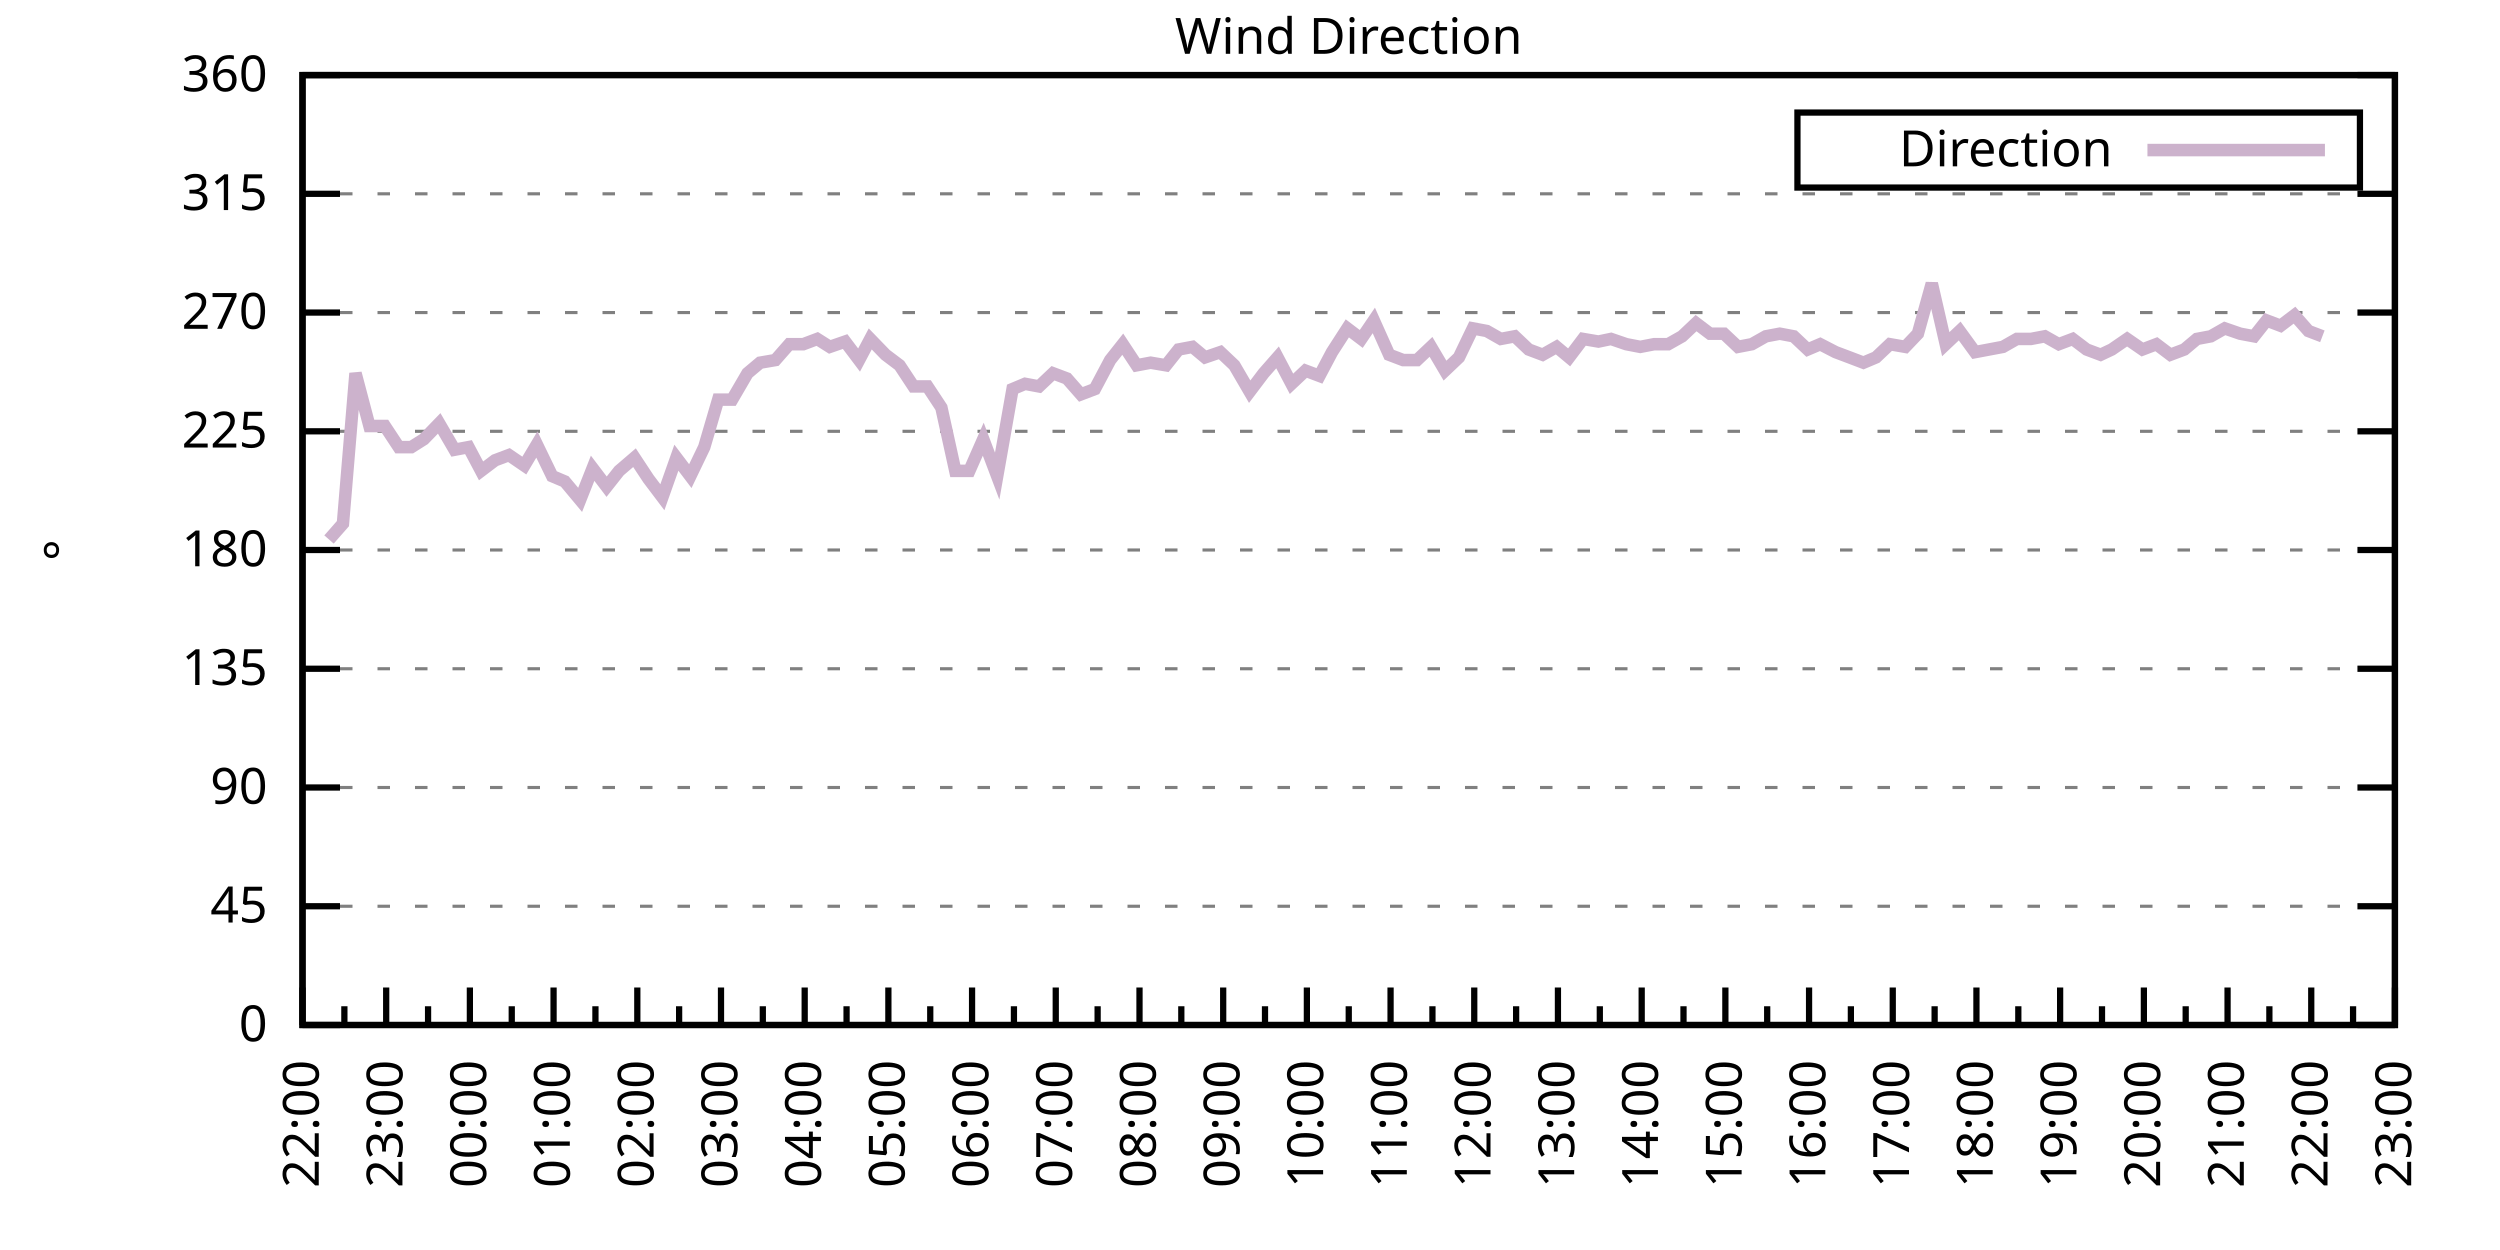
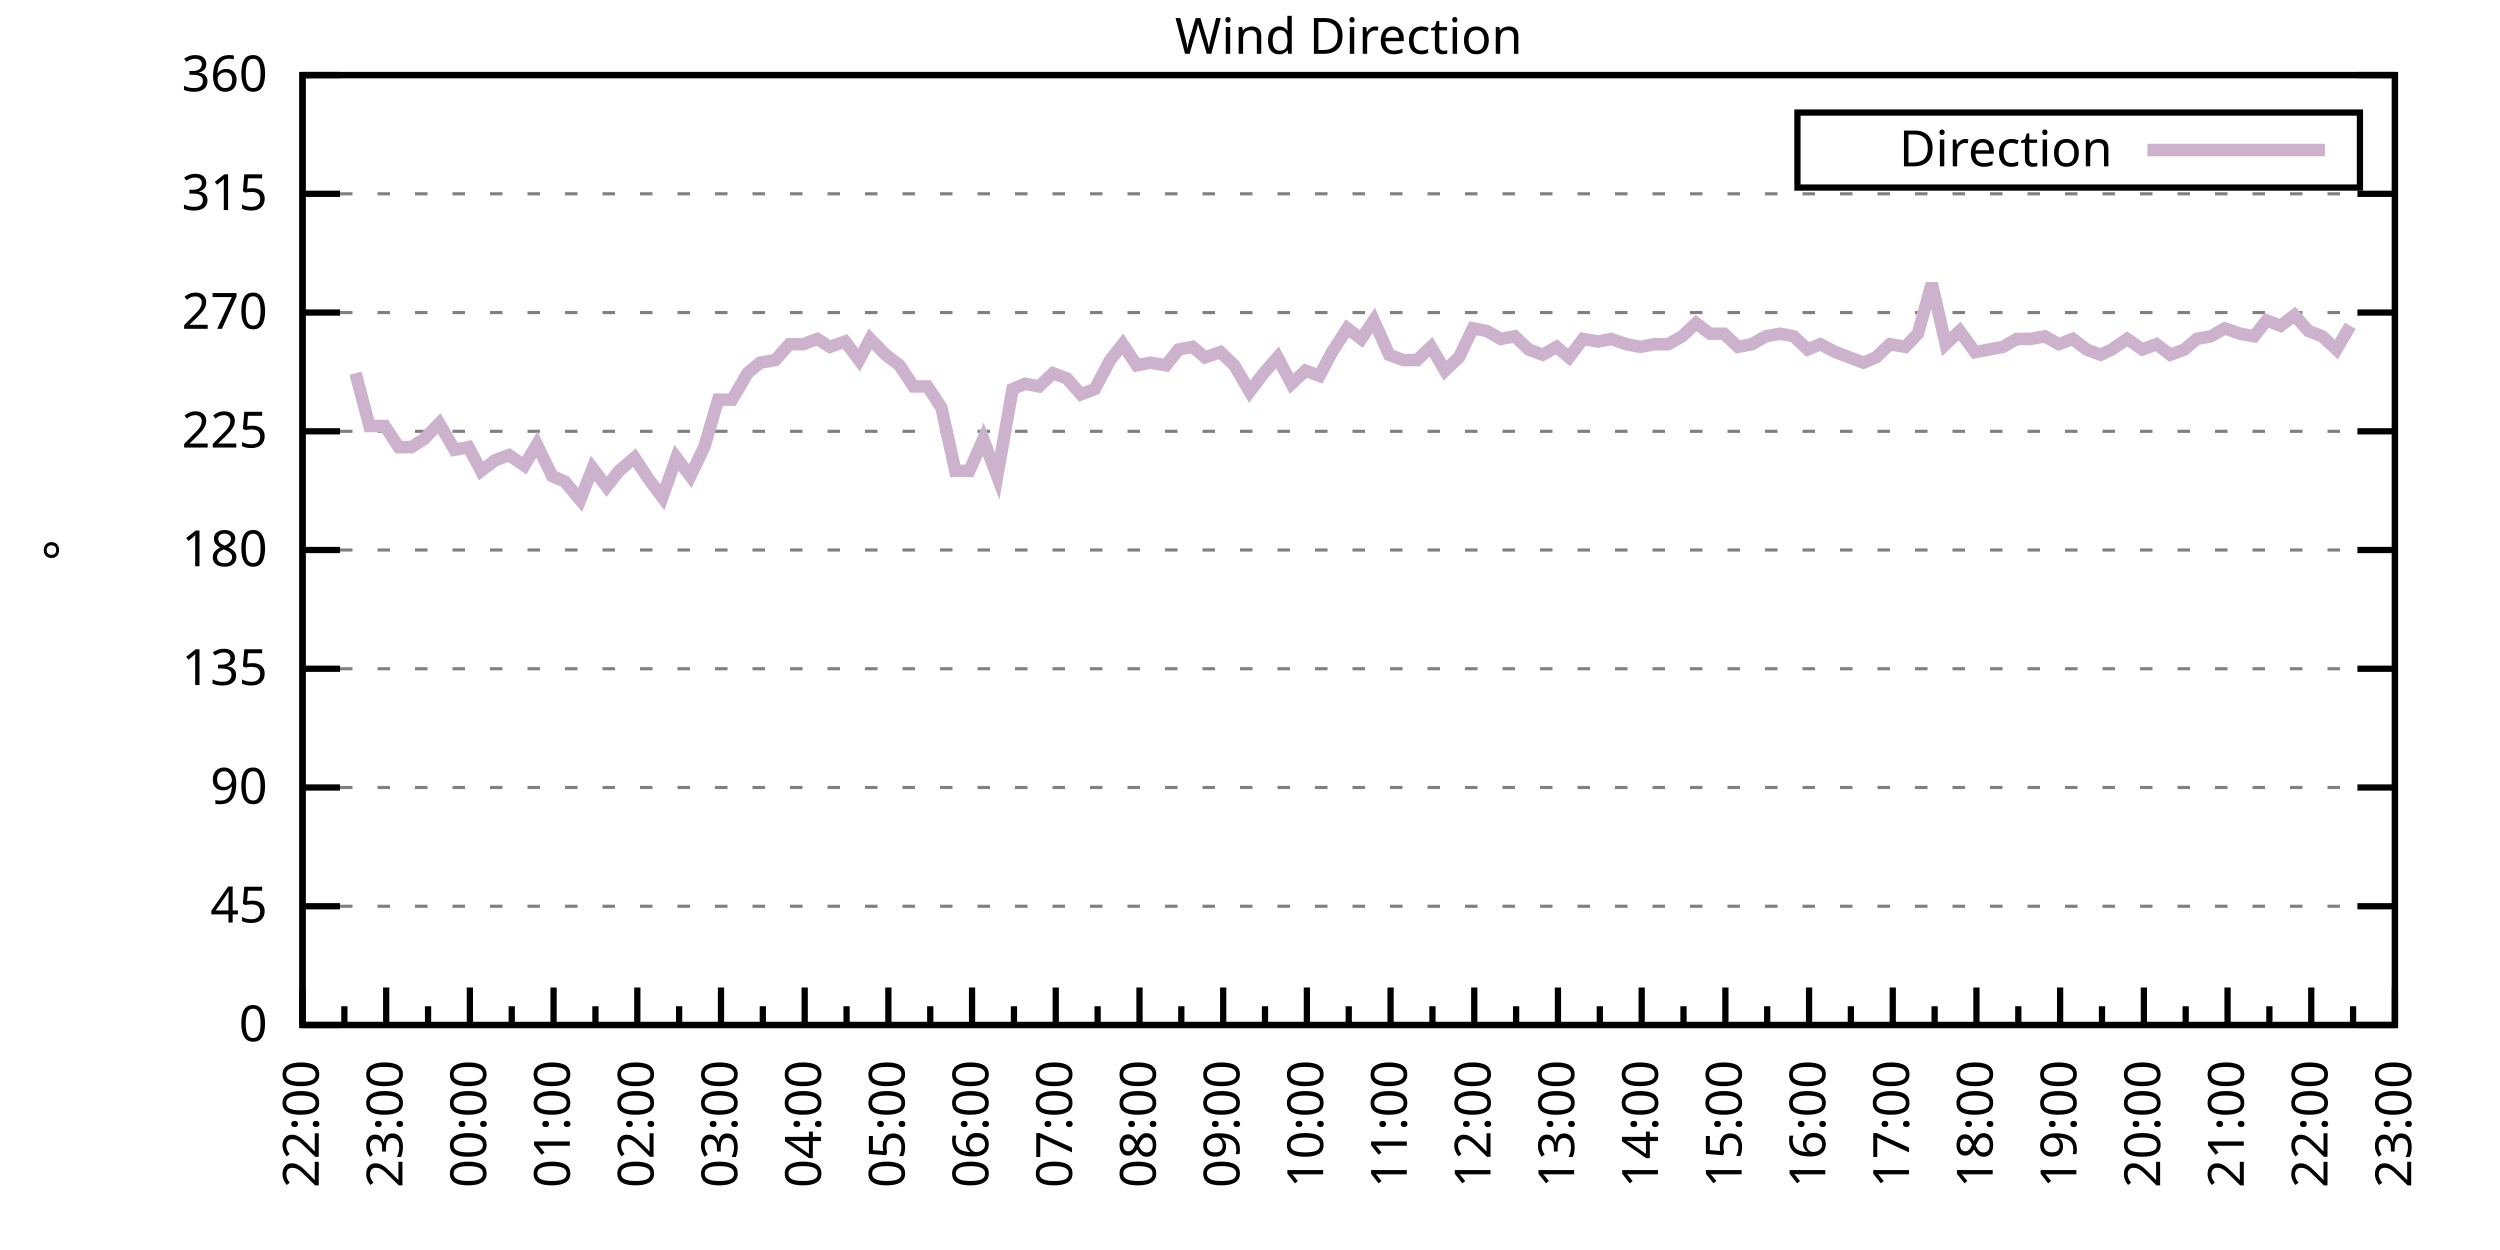
<svg xmlns="http://www.w3.org/2000/svg" xmlns:xlink="http://www.w3.org/1999/xlink" width="400" height="200" viewBox="0 0 400 200">
  <g id="gnuplot_canvas">
    <rect x="0" y="0" width="400" height="200" fill="none" />
    <defs>
      <circle id="gpDot" r="0.5" stroke-width="0.5" stroke="currentColor" />
      <path id="gpPt0" stroke-width="0.333" stroke="currentColor" d="M-1,0 h2 M0,-1 v2" />
      <path id="gpPt1" stroke-width="0.333" stroke="currentColor" d="M-1,-1 L1,1 M1,-1 L-1,1" />
      <path id="gpPt2" stroke-width="0.333" stroke="currentColor" d="M-1,0 L1,0 M0,-1 L0,1 M-1,-1 L1,1 M-1,1 L1,-1" />
      <rect id="gpPt3" stroke-width="0.333" stroke="currentColor" x="-1" y="-1" width="2" height="2" />
      <rect id="gpPt4" stroke-width="0.333" stroke="currentColor" fill="currentColor" x="-1" y="-1" width="2" height="2" />
      <circle id="gpPt5" stroke-width="0.333" stroke="currentColor" cx="0" cy="0" r="1" />
      <use xlink:href="#gpPt5" id="gpPt6" fill="currentColor" stroke="none" />
      <path id="gpPt7" stroke-width="0.333" stroke="currentColor" d="M0,-1.33 L-1.33,0.67 L1.33,0.67 z" />
      <use xlink:href="#gpPt7" id="gpPt8" fill="currentColor" stroke="none" />
      <use xlink:href="#gpPt7" id="gpPt9" stroke="currentColor" transform="rotate(180)" />
      <use xlink:href="#gpPt9" id="gpPt10" fill="currentColor" stroke="none" />
      <use xlink:href="#gpPt3" id="gpPt11" stroke="currentColor" transform="rotate(45)" />
      <use xlink:href="#gpPt11" id="gpPt12" fill="currentColor" stroke="none" />
      <path id="gpPt13" stroke-width="0.333" stroke="currentColor" d="M0,1.330 L1.265,0.411 L0.782,-1.067 L-0.782,-1.076 L-1.265,0.411 z" />
      <use xlink:href="#gpPt13" id="gpPt14" fill="currentColor" stroke="none" />
      <filter id="textbox" filterUnits="objectBoundingBox" x="0" y="0" height="1" width="1">
        <feFlood flood-color="white" flood-opacity="1" result="bgnd" />
        <feComposite in="SourceGraphic" in2="bgnd" operator="atop" />
      </filter>
      <filter id="greybox" filterUnits="objectBoundingBox" x="0" y="0" height="1" width="1">
        <feFlood flood-color="lightgrey" flood-opacity="1" result="grey" />
        <feComposite in="SourceGraphic" in2="grey" operator="atop" />
      </filter>
    </defs>
    <g fill="none" color="white" stroke="currentColor" stroke-width="1.00" stroke-linecap="butt" stroke-linejoin="miter">
</g>
    <g fill="none" color="black" stroke="currentColor" stroke-width="1.00" stroke-linecap="butt" stroke-linejoin="miter">
      <g stroke="none" shape-rendering="crispEdges">
        <polygon fill="rgb(255, 255, 255)" points="48.40,164.00 383.18,164.00 383.18,12.02 48.40,12.02 " />
      </g>
    </g>
    <g fill="none" color="black" stroke="currentColor" stroke-width="1.00" stroke-linecap="butt" stroke-linejoin="miter">
</g>
    <g fill="none" color="black" stroke="black" stroke-width="0.50" stroke-linecap="butt" stroke-linejoin="miter">
</g>
    <g fill="none" color="gray" stroke="currentColor" stroke-width="0.50" stroke-linecap="butt" stroke-linejoin="miter">
      <path stroke="gray" stroke-dasharray="2,4" class="gridline" d="M48.40,164.00 L383.19,164.00  " />
    </g>
    <g fill="none" color="gray" stroke="gray" stroke-width="1.00" stroke-linecap="butt" stroke-linejoin="miter">
</g>
    <g fill="none" color="black" stroke="currentColor" stroke-width="1.00" stroke-linecap="butt" stroke-linejoin="miter">
      <path stroke="black" d="M48.40,164.00 L54.40,164.00 M383.19,164.00 L377.19,164.00  " />
      <g transform="translate(42.80,166.60)" stroke="none" fill="black" font-family="Sans" font-size="8.00" text-anchor="end">
        <text>
          <tspan font-family="Sans"> 0</tspan>
        </text>
      </g>
    </g>
    <g fill="none" color="black" stroke="currentColor" stroke-width="1.00" stroke-linecap="butt" stroke-linejoin="miter">
</g>
    <g fill="none" color="black" stroke="black" stroke-width="0.50" stroke-linecap="butt" stroke-linejoin="miter">
</g>
    <g fill="none" color="gray" stroke="currentColor" stroke-width="0.50" stroke-linecap="butt" stroke-linejoin="miter">
      <path stroke="gray" stroke-dasharray="2,4" class="gridline" d="M48.40,145.00 L383.19,145.00  " />
    </g>
    <g fill="none" color="gray" stroke="gray" stroke-width="1.00" stroke-linecap="butt" stroke-linejoin="miter">
</g>
    <g fill="none" color="black" stroke="currentColor" stroke-width="1.00" stroke-linecap="butt" stroke-linejoin="miter">
      <path stroke="black" d="M48.40,145.00 L54.40,145.00 M383.19,145.00 L377.19,145.00  " />
      <g transform="translate(42.80,147.60)" stroke="none" fill="black" font-family="Sans" font-size="8.00" text-anchor="end">
        <text>
          <tspan font-family="Sans"> 45</tspan>
        </text>
      </g>
    </g>
    <g fill="none" color="black" stroke="currentColor" stroke-width="1.00" stroke-linecap="butt" stroke-linejoin="miter">
</g>
    <g fill="none" color="black" stroke="black" stroke-width="0.50" stroke-linecap="butt" stroke-linejoin="miter">
</g>
    <g fill="none" color="gray" stroke="currentColor" stroke-width="0.50" stroke-linecap="butt" stroke-linejoin="miter">
      <path stroke="gray" stroke-dasharray="2,4" class="gridline" d="M48.40,126.00 L383.19,126.00  " />
    </g>
    <g fill="none" color="gray" stroke="gray" stroke-width="1.00" stroke-linecap="butt" stroke-linejoin="miter">
</g>
    <g fill="none" color="black" stroke="currentColor" stroke-width="1.00" stroke-linecap="butt" stroke-linejoin="miter">
      <path stroke="black" d="M48.40,126.00 L54.40,126.00 M383.19,126.00 L377.19,126.00  " />
      <g transform="translate(42.80,128.60)" stroke="none" fill="black" font-family="Sans" font-size="8.00" text-anchor="end">
        <text>
          <tspan font-family="Sans"> 90</tspan>
        </text>
      </g>
    </g>
    <g fill="none" color="black" stroke="currentColor" stroke-width="1.00" stroke-linecap="butt" stroke-linejoin="miter">
</g>
    <g fill="none" color="black" stroke="black" stroke-width="0.50" stroke-linecap="butt" stroke-linejoin="miter">
</g>
    <g fill="none" color="gray" stroke="currentColor" stroke-width="0.50" stroke-linecap="butt" stroke-linejoin="miter">
      <path stroke="gray" stroke-dasharray="2,4" class="gridline" d="M48.40,107.00 L383.19,107.00  " />
    </g>
    <g fill="none" color="gray" stroke="gray" stroke-width="1.00" stroke-linecap="butt" stroke-linejoin="miter">
</g>
    <g fill="none" color="black" stroke="currentColor" stroke-width="1.00" stroke-linecap="butt" stroke-linejoin="miter">
      <path stroke="black" d="M48.40,107.00 L54.40,107.00 M383.19,107.00 L377.19,107.00  " />
      <g transform="translate(42.80,109.60)" stroke="none" fill="black" font-family="Sans" font-size="8.00" text-anchor="end">
        <text>
          <tspan font-family="Sans"> 135</tspan>
        </text>
      </g>
    </g>
    <g fill="none" color="black" stroke="currentColor" stroke-width="1.00" stroke-linecap="butt" stroke-linejoin="miter">
</g>
    <g fill="none" color="black" stroke="black" stroke-width="0.50" stroke-linecap="butt" stroke-linejoin="miter">
</g>
    <g fill="none" color="gray" stroke="currentColor" stroke-width="0.50" stroke-linecap="butt" stroke-linejoin="miter">
      <path stroke="gray" stroke-dasharray="2,4" class="gridline" d="M48.40,88.00 L383.19,88.00  " />
    </g>
    <g fill="none" color="gray" stroke="gray" stroke-width="1.00" stroke-linecap="butt" stroke-linejoin="miter">
</g>
    <g fill="none" color="black" stroke="currentColor" stroke-width="1.00" stroke-linecap="butt" stroke-linejoin="miter">
      <path stroke="black" d="M48.40,88.00 L54.40,88.00 M383.19,88.00 L377.19,88.00  " />
      <g transform="translate(42.80,90.60)" stroke="none" fill="black" font-family="Sans" font-size="8.00" text-anchor="end">
        <text>
          <tspan font-family="Sans"> 180</tspan>
        </text>
      </g>
    </g>
    <g fill="none" color="black" stroke="currentColor" stroke-width="1.00" stroke-linecap="butt" stroke-linejoin="miter">
</g>
    <g fill="none" color="black" stroke="black" stroke-width="0.50" stroke-linecap="butt" stroke-linejoin="miter">
</g>
    <g fill="none" color="gray" stroke="currentColor" stroke-width="0.50" stroke-linecap="butt" stroke-linejoin="miter">
      <path stroke="gray" stroke-dasharray="2,4" class="gridline" d="M48.40,69.01 L383.19,69.01  " />
    </g>
    <g fill="none" color="gray" stroke="gray" stroke-width="1.00" stroke-linecap="butt" stroke-linejoin="miter">
</g>
    <g fill="none" color="black" stroke="currentColor" stroke-width="1.00" stroke-linecap="butt" stroke-linejoin="miter">
      <path stroke="black" d="M48.40,69.01 L54.40,69.01 M383.19,69.01 L377.19,69.01  " />
      <g transform="translate(42.80,71.61)" stroke="none" fill="black" font-family="Sans" font-size="8.00" text-anchor="end">
        <text>
          <tspan font-family="Sans"> 225</tspan>
        </text>
      </g>
    </g>
    <g fill="none" color="black" stroke="currentColor" stroke-width="1.00" stroke-linecap="butt" stroke-linejoin="miter">
</g>
    <g fill="none" color="black" stroke="black" stroke-width="0.50" stroke-linecap="butt" stroke-linejoin="miter">
</g>
    <g fill="none" color="gray" stroke="currentColor" stroke-width="0.50" stroke-linecap="butt" stroke-linejoin="miter">
      <path stroke="gray" stroke-dasharray="2,4" class="gridline" d="M48.40,50.01 L383.19,50.01  " />
    </g>
    <g fill="none" color="gray" stroke="gray" stroke-width="1.00" stroke-linecap="butt" stroke-linejoin="miter">
</g>
    <g fill="none" color="black" stroke="currentColor" stroke-width="1.00" stroke-linecap="butt" stroke-linejoin="miter">
      <path stroke="black" d="M48.40,50.01 L54.40,50.01 M383.19,50.01 L377.19,50.01  " />
      <g transform="translate(42.80,52.61)" stroke="none" fill="black" font-family="Sans" font-size="8.00" text-anchor="end">
        <text>
          <tspan font-family="Sans"> 270</tspan>
        </text>
      </g>
    </g>
    <g fill="none" color="black" stroke="currentColor" stroke-width="1.00" stroke-linecap="butt" stroke-linejoin="miter">
</g>
    <g fill="none" color="black" stroke="black" stroke-width="0.50" stroke-linecap="butt" stroke-linejoin="miter">
</g>
    <g fill="none" color="gray" stroke="currentColor" stroke-width="0.50" stroke-linecap="butt" stroke-linejoin="miter">
      <path stroke="gray" stroke-dasharray="2,4" class="gridline" d="M48.40,31.01 L383.19,31.01  " />
    </g>
    <g fill="none" color="gray" stroke="gray" stroke-width="1.00" stroke-linecap="butt" stroke-linejoin="miter">
</g>
    <g fill="none" color="black" stroke="currentColor" stroke-width="1.00" stroke-linecap="butt" stroke-linejoin="miter">
      <path stroke="black" d="M48.40,31.01 L54.40,31.01 M383.19,31.01 L377.19,31.01  " />
      <g transform="translate(42.80,33.61)" stroke="none" fill="black" font-family="Sans" font-size="8.00" text-anchor="end">
        <text>
          <tspan font-family="Sans"> 315</tspan>
        </text>
      </g>
    </g>
    <g fill="none" color="black" stroke="currentColor" stroke-width="1.00" stroke-linecap="butt" stroke-linejoin="miter">
</g>
    <g fill="none" color="black" stroke="black" stroke-width="0.50" stroke-linecap="butt" stroke-linejoin="miter">
</g>
    <g fill="none" color="gray" stroke="currentColor" stroke-width="0.50" stroke-linecap="butt" stroke-linejoin="miter">
      <path stroke="gray" stroke-dasharray="2,4" class="gridline" d="M48.40,12.01 L383.19,12.01  " />
    </g>
    <g fill="none" color="gray" stroke="gray" stroke-width="1.00" stroke-linecap="butt" stroke-linejoin="miter">
</g>
    <g fill="none" color="black" stroke="currentColor" stroke-width="1.00" stroke-linecap="butt" stroke-linejoin="miter">
      <path stroke="black" d="M48.40,12.01 L54.40,12.01 M383.19,12.01 L377.19,12.01  " />
      <g transform="translate(42.80,14.61)" stroke="none" fill="black" font-family="Sans" font-size="8.00" text-anchor="end">
        <text>
          <tspan font-family="Sans"> 360</tspan>
        </text>
      </g>
    </g>
    <g fill="none" color="black" stroke="currentColor" stroke-width="1.00" stroke-linecap="butt" stroke-linejoin="miter">
      <path stroke="black" d="M48.40,164.00 L48.40,158.00  " />
      <g transform="translate(51.00,169.60) rotate(270)" stroke="none" fill="black" font-family="Sans" font-size="8.00" text-anchor="end">
        <text>
          <tspan font-family="Sans">22:00</tspan>
        </text>
      </g>
    </g>
    <g fill="none" color="black" stroke="currentColor" stroke-width="1.00" stroke-linecap="butt" stroke-linejoin="miter">
      <path stroke="black" d="M55.10,164.00 L55.10,161.00 M61.79,164.00 L61.79,158.00  " />
      <g transform="translate(64.39,169.60) rotate(270)" stroke="none" fill="black" font-family="Sans" font-size="8.00" text-anchor="end">
        <text>
          <tspan font-family="Sans">23:00</tspan>
        </text>
      </g>
    </g>
    <g fill="none" color="black" stroke="currentColor" stroke-width="1.00" stroke-linecap="butt" stroke-linejoin="miter">
      <path stroke="black" d="M68.49,164.00 L68.49,161.00 M75.18,164.00 L75.18,158.00  " />
      <g transform="translate(77.78,169.60) rotate(270)" stroke="none" fill="black" font-family="Sans" font-size="8.00" text-anchor="end">
        <text>
          <tspan font-family="Sans">00:00</tspan>
        </text>
      </g>
    </g>
    <g fill="none" color="black" stroke="currentColor" stroke-width="1.00" stroke-linecap="butt" stroke-linejoin="miter">
      <path stroke="black" d="M81.88,164.00 L81.88,161.00 M88.57,164.00 L88.57,158.00  " />
      <g transform="translate(91.17,169.60) rotate(270)" stroke="none" fill="black" font-family="Sans" font-size="8.00" text-anchor="end">
        <text>
          <tspan font-family="Sans">01:00</tspan>
        </text>
      </g>
    </g>
    <g fill="none" color="black" stroke="currentColor" stroke-width="1.00" stroke-linecap="butt" stroke-linejoin="miter">
      <path stroke="black" d="M95.27,164.00 L95.27,161.00 M101.97,164.00 L101.97,158.00  " />
      <g transform="translate(104.57,169.60) rotate(270)" stroke="none" fill="black" font-family="Sans" font-size="8.00" text-anchor="end">
        <text>
          <tspan font-family="Sans">02:00</tspan>
        </text>
      </g>
    </g>
    <g fill="none" color="black" stroke="currentColor" stroke-width="1.00" stroke-linecap="butt" stroke-linejoin="miter">
      <path stroke="black" d="M108.66,164.00 L108.66,161.00 M115.36,164.00 L115.36,158.00  " />
      <g transform="translate(117.96,169.60) rotate(270)" stroke="none" fill="black" font-family="Sans" font-size="8.00" text-anchor="end">
        <text>
          <tspan font-family="Sans">03:00</tspan>
        </text>
      </g>
    </g>
    <g fill="none" color="black" stroke="currentColor" stroke-width="1.00" stroke-linecap="butt" stroke-linejoin="miter">
      <path stroke="black" d="M122.05,164.00 L122.05,161.00 M128.75,164.00 L128.75,158.00  " />
      <g transform="translate(131.35,169.60) rotate(270)" stroke="none" fill="black" font-family="Sans" font-size="8.00" text-anchor="end">
        <text>
          <tspan font-family="Sans">04:00</tspan>
        </text>
      </g>
    </g>
    <g fill="none" color="black" stroke="currentColor" stroke-width="1.00" stroke-linecap="butt" stroke-linejoin="miter">
      <path stroke="black" d="M135.45,164.00 L135.45,161.00 M142.14,164.00 L142.14,158.00  " />
      <g transform="translate(144.74,169.60) rotate(270)" stroke="none" fill="black" font-family="Sans" font-size="8.00" text-anchor="end">
        <text>
          <tspan font-family="Sans">05:00</tspan>
        </text>
      </g>
    </g>
    <g fill="none" color="black" stroke="currentColor" stroke-width="1.00" stroke-linecap="butt" stroke-linejoin="miter">
      <path stroke="black" d="M148.84,164.00 L148.84,161.00 M155.53,164.00 L155.53,158.00  " />
      <g transform="translate(158.13,169.60) rotate(270)" stroke="none" fill="black" font-family="Sans" font-size="8.00" text-anchor="end">
        <text>
          <tspan font-family="Sans">06:00</tspan>
        </text>
      </g>
    </g>
    <g fill="none" color="black" stroke="currentColor" stroke-width="1.00" stroke-linecap="butt" stroke-linejoin="miter">
      <path stroke="black" d="M162.23,164.00 L162.23,161.00 M168.92,164.00 L168.92,158.00  " />
      <g transform="translate(171.52,169.60) rotate(270)" stroke="none" fill="black" font-family="Sans" font-size="8.00" text-anchor="end">
        <text>
          <tspan font-family="Sans">07:00</tspan>
        </text>
      </g>
    </g>
    <g fill="none" color="black" stroke="currentColor" stroke-width="1.00" stroke-linecap="butt" stroke-linejoin="miter">
      <path stroke="black" d="M175.62,164.00 L175.62,161.00 M182.32,164.00 L182.32,158.00  " />
      <g transform="translate(184.92,169.60) rotate(270)" stroke="none" fill="black" font-family="Sans" font-size="8.00" text-anchor="end">
        <text>
          <tspan font-family="Sans">08:00</tspan>
        </text>
      </g>
    </g>
    <g fill="none" color="black" stroke="currentColor" stroke-width="1.00" stroke-linecap="butt" stroke-linejoin="miter">
      <path stroke="black" d="M189.01,164.00 L189.01,161.00 M195.71,164.00 L195.71,158.00  " />
      <g transform="translate(198.31,169.60) rotate(270)" stroke="none" fill="black" font-family="Sans" font-size="8.00" text-anchor="end">
        <text>
          <tspan font-family="Sans">09:00</tspan>
        </text>
      </g>
    </g>
    <g fill="none" color="black" stroke="currentColor" stroke-width="1.00" stroke-linecap="butt" stroke-linejoin="miter">
      <path stroke="black" d="M202.40,164.00 L202.40,161.00 M209.10,164.00 L209.10,158.00  " />
      <g transform="translate(211.70,169.60) rotate(270)" stroke="none" fill="black" font-family="Sans" font-size="8.00" text-anchor="end">
        <text>
          <tspan font-family="Sans">10:00</tspan>
        </text>
      </g>
    </g>
    <g fill="none" color="black" stroke="currentColor" stroke-width="1.00" stroke-linecap="butt" stroke-linejoin="miter">
      <path stroke="black" d="M215.80,164.00 L215.80,161.00 M222.49,164.00 L222.49,158.00  " />
      <g transform="translate(225.09,169.60) rotate(270)" stroke="none" fill="black" font-family="Sans" font-size="8.00" text-anchor="end">
        <text>
          <tspan font-family="Sans">11:00</tspan>
        </text>
      </g>
    </g>
    <g fill="none" color="black" stroke="currentColor" stroke-width="1.00" stroke-linecap="butt" stroke-linejoin="miter">
      <path stroke="black" d="M229.19,164.00 L229.19,161.00 M235.88,164.00 L235.88,158.00  " />
      <g transform="translate(238.48,169.60) rotate(270)" stroke="none" fill="black" font-family="Sans" font-size="8.00" text-anchor="end">
        <text>
          <tspan font-family="Sans">12:00</tspan>
        </text>
      </g>
    </g>
    <g fill="none" color="black" stroke="currentColor" stroke-width="1.00" stroke-linecap="butt" stroke-linejoin="miter">
      <path stroke="black" d="M242.58,164.00 L242.58,161.00 M249.27,164.00 L249.27,158.00  " />
      <g transform="translate(251.87,169.60) rotate(270)" stroke="none" fill="black" font-family="Sans" font-size="8.00" text-anchor="end">
        <text>
          <tspan font-family="Sans">13:00</tspan>
        </text>
      </g>
    </g>
    <g fill="none" color="black" stroke="currentColor" stroke-width="1.00" stroke-linecap="butt" stroke-linejoin="miter">
      <path stroke="black" d="M255.97,164.00 L255.97,161.00 M262.67,164.00 L262.67,158.00  " />
      <g transform="translate(265.27,169.60) rotate(270)" stroke="none" fill="black" font-family="Sans" font-size="8.00" text-anchor="end">
        <text>
          <tspan font-family="Sans">14:00</tspan>
        </text>
      </g>
    </g>
    <g fill="none" color="black" stroke="currentColor" stroke-width="1.00" stroke-linecap="butt" stroke-linejoin="miter">
      <path stroke="black" d="M269.36,164.00 L269.36,161.00 M276.06,164.00 L276.06,158.00  " />
      <g transform="translate(278.66,169.60) rotate(270)" stroke="none" fill="black" font-family="Sans" font-size="8.00" text-anchor="end">
        <text>
          <tspan font-family="Sans">15:00</tspan>
        </text>
      </g>
    </g>
    <g fill="none" color="black" stroke="currentColor" stroke-width="1.00" stroke-linecap="butt" stroke-linejoin="miter">
      <path stroke="black" d="M282.75,164.00 L282.75,161.00 M289.45,164.00 L289.45,158.00  " />
      <g transform="translate(292.05,169.60) rotate(270)" stroke="none" fill="black" font-family="Sans" font-size="8.00" text-anchor="end">
        <text>
          <tspan font-family="Sans">16:00</tspan>
        </text>
      </g>
    </g>
    <g fill="none" color="black" stroke="currentColor" stroke-width="1.00" stroke-linecap="butt" stroke-linejoin="miter">
      <path stroke="black" d="M296.14,164.00 L296.14,161.00 M302.84,164.00 L302.84,158.00  " />
      <g transform="translate(305.44,169.60) rotate(270)" stroke="none" fill="black" font-family="Sans" font-size="8.00" text-anchor="end">
        <text>
          <tspan font-family="Sans">17:00</tspan>
        </text>
      </g>
    </g>
    <g fill="none" color="black" stroke="currentColor" stroke-width="1.00" stroke-linecap="butt" stroke-linejoin="miter">
      <path stroke="black" d="M309.54,164.00 L309.54,161.00 M316.23,164.00 L316.23,158.00  " />
      <g transform="translate(318.83,169.60) rotate(270)" stroke="none" fill="black" font-family="Sans" font-size="8.00" text-anchor="end">
        <text>
          <tspan font-family="Sans">18:00</tspan>
        </text>
      </g>
    </g>
    <g fill="none" color="black" stroke="currentColor" stroke-width="1.00" stroke-linecap="butt" stroke-linejoin="miter">
      <path stroke="black" d="M322.93,164.00 L322.93,161.00 M329.62,164.00 L329.62,158.00  " />
      <g transform="translate(332.22,169.60) rotate(270)" stroke="none" fill="black" font-family="Sans" font-size="8.00" text-anchor="end">
        <text>
          <tspan font-family="Sans">19:00</tspan>
        </text>
      </g>
    </g>
    <g fill="none" color="black" stroke="currentColor" stroke-width="1.00" stroke-linecap="butt" stroke-linejoin="miter">
      <path stroke="black" d="M336.32,164.00 L336.32,161.00 M343.02,164.00 L343.02,158.00  " />
      <g transform="translate(345.62,169.60) rotate(270)" stroke="none" fill="black" font-family="Sans" font-size="8.00" text-anchor="end">
        <text>
          <tspan font-family="Sans">20:00</tspan>
        </text>
      </g>
    </g>
    <g fill="none" color="black" stroke="currentColor" stroke-width="1.00" stroke-linecap="butt" stroke-linejoin="miter">
      <path stroke="black" d="M349.71,164.00 L349.71,161.00 M356.41,164.00 L356.41,158.00  " />
      <g transform="translate(359.01,169.60) rotate(270)" stroke="none" fill="black" font-family="Sans" font-size="8.00" text-anchor="end">
        <text>
          <tspan font-family="Sans">21:00</tspan>
        </text>
      </g>
    </g>
    <g fill="none" color="black" stroke="currentColor" stroke-width="1.00" stroke-linecap="butt" stroke-linejoin="miter">
      <path stroke="black" d="M363.10,164.00 L363.10,161.00 M369.80,164.00 L369.80,158.00  " />
      <g transform="translate(372.40,169.60) rotate(270)" stroke="none" fill="black" font-family="Sans" font-size="8.00" text-anchor="end">
        <text>
          <tspan font-family="Sans">22:00</tspan>
        </text>
      </g>
    </g>
    <g fill="none" color="black" stroke="currentColor" stroke-width="1.00" stroke-linecap="butt" stroke-linejoin="miter">
      <path stroke="black" d="M376.49,164.00 L376.49,161.00 M383.19,164.00 L383.19,158.00  " />
      <g transform="translate(385.79,169.60) rotate(270)" stroke="none" fill="black" font-family="Sans" font-size="8.00" text-anchor="end">
        <text>
          <tspan font-family="Sans">23:00</tspan>
        </text>
      </g>
    </g>
    <g fill="none" color="black" stroke="currentColor" stroke-width="1.00" stroke-linecap="butt" stroke-linejoin="miter">
</g>
    <g fill="none" color="black" stroke="currentColor" stroke-width="1.00" stroke-linecap="butt" stroke-linejoin="miter">
      <path stroke="black" d="M48.40,12.01 L48.40,164.00 L383.19,164.00 L383.19,12.01 L48.40,12.01 Z  " />
    </g>
    <g fill="none" color="black" stroke="currentColor" stroke-width="1.00" stroke-linecap="butt" stroke-linejoin="miter">
      <g transform="translate(12.80,88.01) rotate(270)" stroke="none" fill="black" font-family="Sans" font-size="8.00" text-anchor="middle">
        <text>
          <tspan font-family="Sans">°</tspan>
        </text>
      </g>
    </g>
    <g fill="none" color="black" stroke="currentColor" stroke-width="1.00" stroke-linecap="butt" stroke-linejoin="miter">
</g>
    <g fill="none" color="black" stroke="currentColor" stroke-width="1.00" stroke-linecap="butt" stroke-linejoin="miter">
      <path stroke="black" d="M287.59,30.01 L287.59,18.01 L377.59,18.01 L377.59,30.01 L287.59,30.01 Z  " />
    </g>
    <g id="Wind_direction_plot_1">
      <g fill="none" color="white" stroke="black" stroke-width="2.00" stroke-linecap="butt" stroke-linejoin="miter">
</g>
      <g fill="none" color="black" stroke="currentColor" stroke-width="2.00" stroke-linecap="butt" stroke-linejoin="miter">
        <g transform="translate(337.99,26.61)" stroke="none" fill="black" font-family="Sans" font-size="8.00" text-anchor="end">
          <text>
            <tspan font-family="Sans">Direction</tspan>
          </text>
        </g>
      </g>
      <g fill="none" color="black" stroke="currentColor" stroke-width="2.00" stroke-linecap="butt" stroke-linejoin="miter">
-         <path stroke="rgb(204, 178, 204)" d="M343.59,24.01 L371.99,24.01 M52.64,86.32 L54.87,83.78 L56.88,59.72 L59.11,68.16 L61.57,68.16 L63.80,71.54   L65.81,71.54 L67.82,70.27 L70.27,67.74 L72.73,71.96 L74.96,71.54 L76.97,75.34 L79.20,73.65 L81.43,72.81   L83.89,74.49 L85.90,71.12 L88.35,76.18 L90.36,77.03 L92.82,79.98 L94.82,74.92 L97.06,77.87 L99.06,75.34   L101.52,73.23 L103.75,76.61 L105.98,79.56 L108.22,73.23 L110.45,76.18 L112.68,71.54 L114.91,63.94 L117.14,63.94   L119.60,59.72 L121.61,58.03 L124.06,57.61 L126.29,55.07 L128.53,55.07 L130.76,54.23 L132.77,55.50 L135.22,54.65   L137.45,57.61 L139.24,54.23 L141.69,56.76 L143.93,58.45 L146.16,61.83 L148.39,61.83 L150.62,65.21 L152.85,75.34   L155.09,75.34 L157.32,70.27 L159.55,76.18 L162.01,62.25 L164.01,61.41 L166.25,61.83 L168.48,59.72 L170.71,60.56   L172.94,63.10 L175.17,62.25 L177.63,57.61 L179.64,55.07 L181.87,58.45 L184.10,58.03 L186.56,58.45 L188.57,55.92   L190.80,55.50 L192.81,57.18 L195.26,56.34 L197.49,58.45 L199.95,62.67 L202.18,59.72 L204.41,57.18 L206.64,61.41   L208.88,59.30 L211.11,60.14 L213.12,56.34 L215.57,52.54 L217.80,54.23 L219.81,51.27 L222.27,56.76 L224.50,57.61   L226.73,57.61 L228.96,55.50 L231.20,59.30 L233.43,57.18 L235.66,52.54 L237.89,52.96 L240.12,54.23 L242.36,53.81   L244.59,55.92 L246.82,56.76 L249.05,55.50 L251.06,57.18 L253.29,54.23 L255.75,54.65 L257.76,54.23 L260.21,55.07   L262.44,55.50 L264.67,55.07 L266.91,55.07 L269.14,53.81 L271.37,51.70 L273.60,53.39 L275.83,53.39 L278.07,55.50   L280.30,55.07 L282.53,53.81 L284.76,53.39 L286.99,53.81 L289.23,55.92 L291.23,55.07 L293.69,56.34 L295.92,57.18   L298.15,58.03 L300.16,57.18 L302.39,55.07 L304.85,55.50 L306.86,53.39 L309.09,45.36 L311.32,55.07 L313.55,52.96   L316.01,56.34 L318.24,55.92 L320.47,55.50 L322.70,54.23 L324.94,54.23 L327.17,53.81 L329.40,55.07 L331.63,54.23   L333.86,55.92 L336.10,56.76 L337.88,55.92 L340.34,54.23 L342.79,55.92 L345.02,55.07 L347.26,56.76 L349.49,55.92   L351.50,54.23 L353.73,53.81 L355.96,52.54 L358.42,53.39 L360.65,53.81 L362.66,51.27 L364.89,52.12 L367.12,50.43   L369.35,52.96 L371.58,53.81  " />
+         <path stroke="rgb(204, 178, 204)" d="M343.59,24.01 L371.99,24.01 M56.88,59.72 L59.11,68.16 L61.57,68.16 L63.80,71.54 L65.81,71.54 L67.82,70.27   L70.27,67.74 L72.73,71.96 L74.96,71.54 L76.97,75.34 L79.20,73.65 L81.43,72.81 L83.89,74.49 L85.90,71.12   L88.35,76.18 L90.36,77.03 L92.82,79.98 L94.82,74.92 L97.06,77.87 L99.06,75.34 L101.52,73.23 L103.75,76.61   L105.98,79.56 L108.22,73.23 L110.45,76.18 L112.68,71.54 L114.91,63.94 L117.14,63.94 L119.60,59.72 L121.61,58.03   L124.06,57.61 L126.29,55.07 L128.53,55.07 L130.76,54.23 L132.77,55.50 L135.22,54.65 L137.45,57.61 L139.24,54.23   L141.69,56.76 L143.93,58.45 L146.16,61.83 L148.39,61.83 L150.62,65.21 L152.85,75.34 L155.09,75.34 L157.32,70.27   L159.55,76.18 L162.01,62.25 L164.01,61.41 L166.25,61.83 L168.48,59.72 L170.71,60.56 L172.94,63.10 L175.17,62.25   L177.63,57.61 L179.64,55.07 L181.87,58.45 L184.10,58.03 L186.56,58.45 L188.57,55.92 L190.80,55.50 L192.81,57.18   L195.26,56.34 L197.49,58.45 L199.95,62.67 L202.18,59.72 L204.41,57.18 L206.64,61.41 L208.88,59.30 L211.11,60.14   L213.12,56.34 L215.57,52.54 L217.80,54.23 L219.81,51.27 L222.27,56.76 L224.50,57.61 L226.73,57.61 L228.96,55.50   L231.20,59.30 L233.43,57.18 L235.66,52.54 L237.89,52.96 L240.12,54.23 L242.36,53.81 L244.59,55.92 L246.82,56.76   L249.05,55.50 L251.06,57.18 L253.29,54.23 L255.75,54.65 L257.76,54.23 L260.21,55.07 L262.44,55.50 L264.67,55.07   L266.91,55.07 L269.14,53.81 L271.37,51.70 L273.60,53.39 L275.83,53.39 L278.07,55.50 L280.30,55.07 L282.53,53.81   L284.76,53.39 L286.99,53.81 L289.23,55.92 L291.23,55.07 L293.69,56.34 L295.92,57.18 L298.15,58.03 L300.16,57.18   L302.39,55.07 L304.85,55.50 L306.86,53.39 L309.09,45.36 L311.32,55.07 L313.55,52.96 L316.01,56.34 L318.24,55.92   L320.47,55.50 L322.70,54.23 L324.94,54.23 L327.17,53.81 L329.40,55.07 L331.63,54.23 L333.86,55.92 L336.10,56.76   L337.88,55.92 L340.34,54.23 L342.79,55.92 L345.02,55.07 L347.26,56.76 L349.49,55.92 L351.50,54.23 L353.73,53.81   L355.96,52.54 L358.42,53.39 L360.65,53.81 L362.66,51.27 L364.89,52.12 L367.12,50.43 L369.35,52.96 L371.58,53.81   L373.82,55.92 L376.05,52.12  " />
      </g>
    </g>
    <g fill="none" color="black" stroke="currentColor" stroke-width="2.00" stroke-linecap="butt" stroke-linejoin="miter">
</g>
    <g fill="none" color="black" stroke="black" stroke-width="1.00" stroke-linecap="butt" stroke-linejoin="miter">
</g>
    <g fill="none" color="black" stroke="currentColor" stroke-width="1.00" stroke-linecap="butt" stroke-linejoin="miter">
      <path stroke="black" d="M48.40,12.01 L48.40,164.00 L383.19,164.00 L383.19,12.01 L48.40,12.01 Z  " />
    </g>
    <g fill="none" color="black" stroke="currentColor" stroke-width="1.00" stroke-linecap="butt" stroke-linejoin="miter">
      <g transform="translate(215.79,8.61)" stroke="none" fill="black" font-family="Sans" font-size="8.00" text-anchor="middle">
        <text>
          <tspan font-family="Sans">Wind Direction</tspan>
        </text>
      </g>
    </g>
    <g fill="none" color="black" stroke="currentColor" stroke-width="1.00" stroke-linecap="butt" stroke-linejoin="miter">
</g>
  </g>
</svg>
